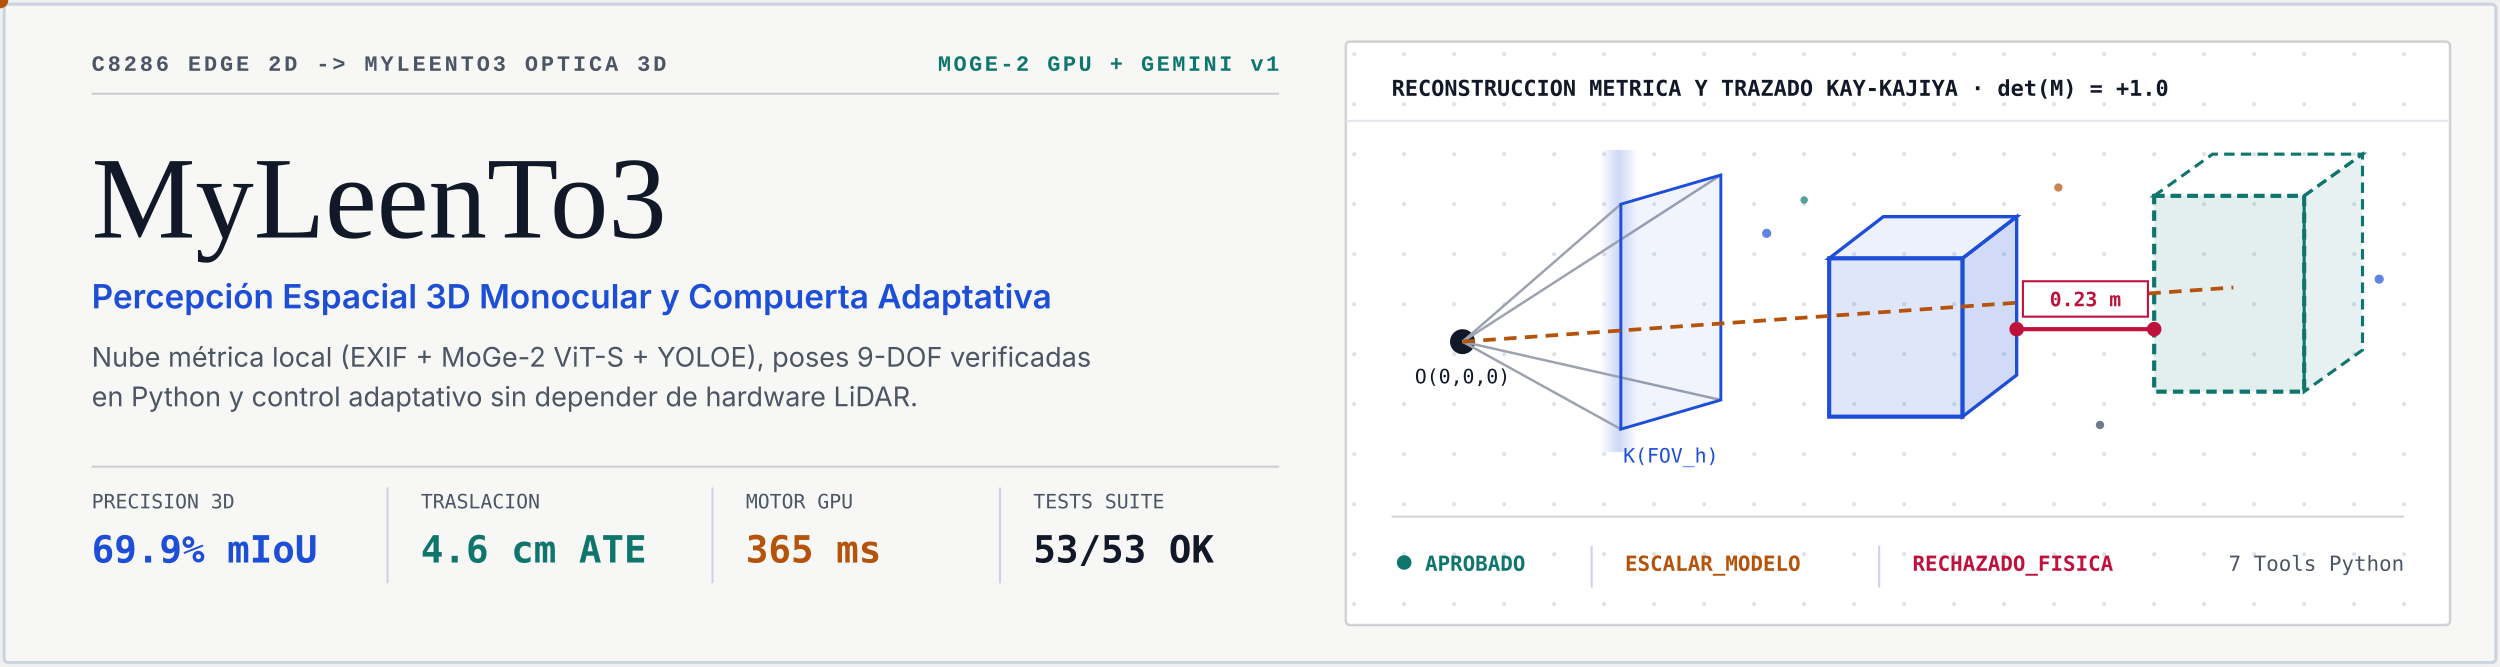
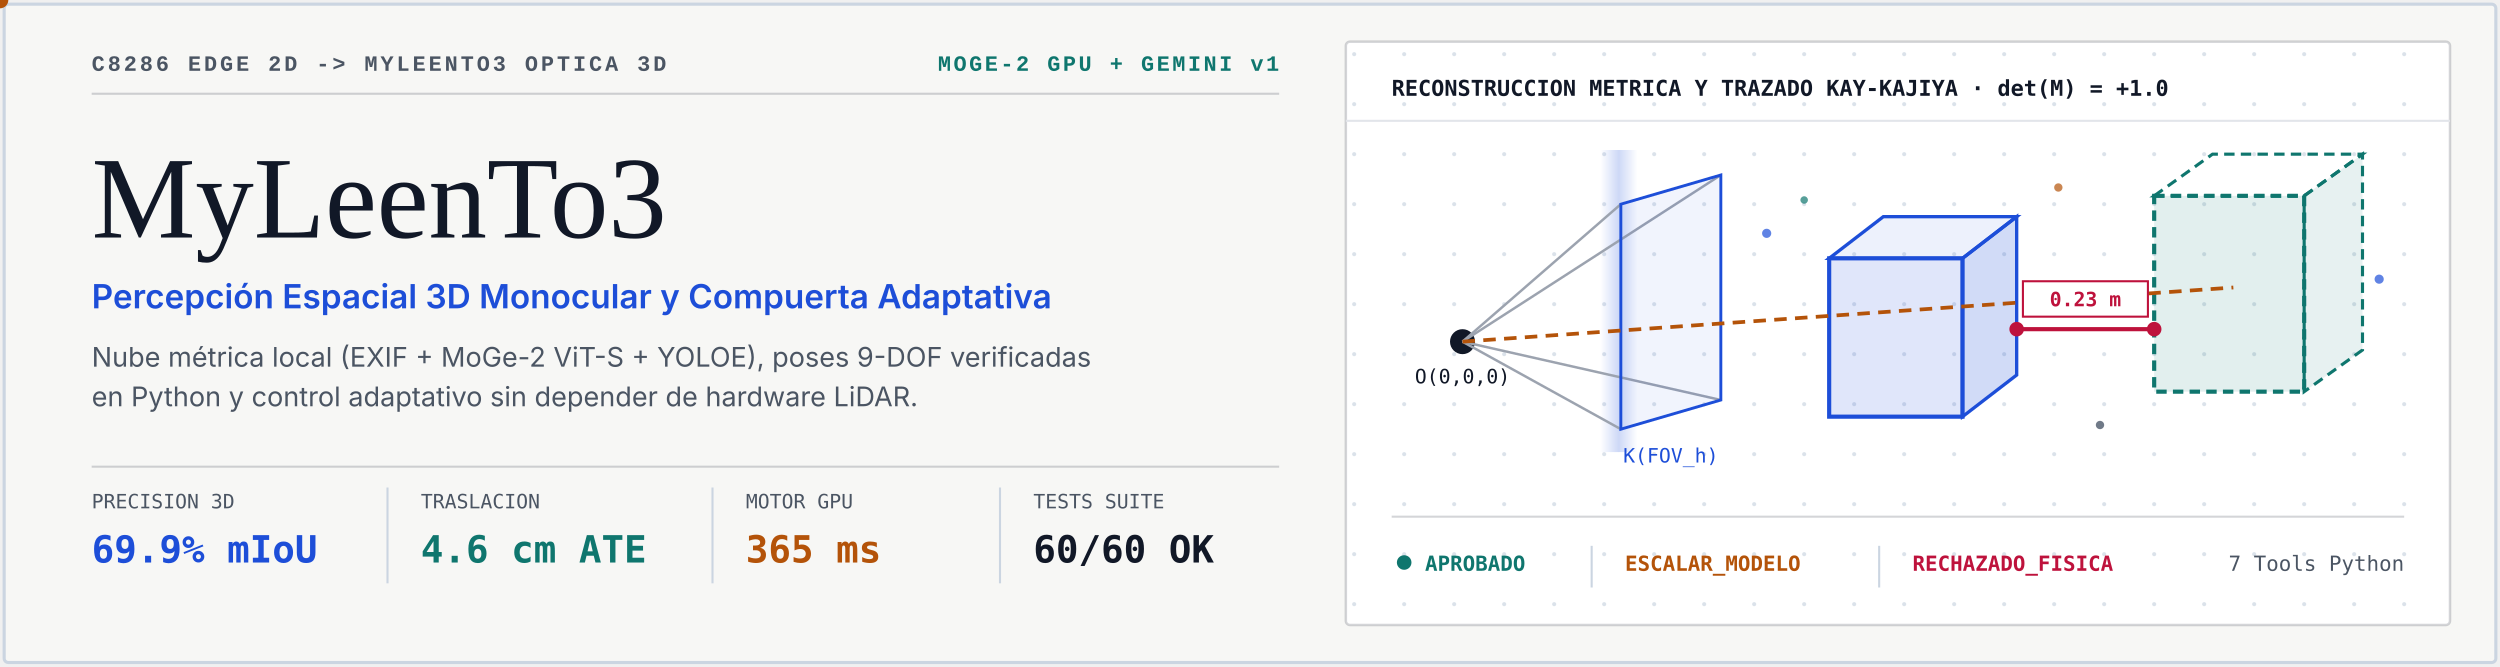
<svg xmlns="http://www.w3.org/2000/svg" viewBox="0 0 1200 320" width="1200" height="320" role="img" aria-label="MyLeenTo3 Animated Optical 3D Banner">
  <defs>
    <pattern id="metricGrid" width="24" height="24" patternUnits="userSpaceOnUse">
      <circle cx="2" cy="2" r="1" fill="#CBD5E1" opacity="0.8" />
    </pattern>
    <linearGradient id="scanSweep" x1="0" y1="0" x2="1" y2="0">
      <stop offset="0%" stop-color="#1D4ED8" stop-opacity="0" />
      <stop offset="50%" stop-color="#1D4ED8" stop-opacity="0.22" />
      <stop offset="100%" stop-color="#1D4ED8" stop-opacity="0" />
    </linearGradient>
    <style>
      .flow-ray {
        animation: rayDash 1.9s linear infinite;
      }
      @keyframes rayDash {
        from { stroke-dashoffset: 28; }
        to { stroke-dashoffset: 0; }
      }
    </style>
  </defs>
  <rect x="2" y="2" width="1196" height="316" rx="2" fill="#F7F7F5" stroke="#CBD5E1" stroke-width="1.5" />
  <text x="44" y="34" font-family="JetBrains Mono, Liberation Mono, monospace" font-size="10.5" font-weight="600" letter-spacing="1.4" fill="#4B5563">C8286 EDGE 2D  -&gt;  MYLEENTO3 OPTICA 3D</text>
  <text x="614" y="34" text-anchor="end" font-family="JetBrains Mono, Liberation Mono, monospace" font-size="10.5" font-weight="600" letter-spacing="1.2" fill="#0F766E">MOGE-2 GPU + GEMINI v1</text>
  <line x1="44" y1="45" x2="614" y2="45" stroke="#111827" stroke-opacity="0.18" stroke-width="1" />
  <text x="44" y="114" font-family="Source Serif 4, Georgia, Liberation Serif, serif" font-size="56" font-weight="500" fill="#111827">MyLeenTo3</text>
  <text x="44" y="148" font-family="Inter, Liberation Sans, sans-serif" font-size="16" font-weight="600" fill="#1D4ED8">Percepción Espacial 3D Monocular y Compuerta Adaptativa</text>
  <text x="44" y="176" font-family="Inter, Liberation Sans, sans-serif" font-size="13" fill="#4B5563">Nube métrica local (EXIF + MoGe-2 ViT-S + YOLOE), poses 9-DOF verificadas</text>
  <text x="44" y="195" font-family="Inter, Liberation Sans, sans-serif" font-size="13" fill="#4B5563">en Python y control adaptativo sin depender de hardware LiDAR.</text>
  <line x1="44" y1="224" x2="614" y2="224" stroke="#111827" stroke-opacity="0.18" stroke-width="1" />
  <g transform="translate(44, 244)">
    <text x="0" y="0" font-family="JetBrains Mono, monospace" font-size="9.5" fill="#4B5563">PRECISION 3D</text>
    <text x="0" y="26" font-family="JetBrains Mono, monospace" font-size="18" font-weight="700" fill="#1D4ED8">69.9% mIoU</text>
    <line x1="142" y1="-10" x2="142" y2="36" stroke="#CBD5E1" stroke-width="1" />
    <text x="158" y="0" font-family="JetBrains Mono, monospace" font-size="9.5" fill="#4B5563">TRASLACION</text>
    <text x="158" y="26" font-family="JetBrains Mono, monospace" font-size="18" font-weight="700" fill="#0F766E">4.6 cm ATE</text>
    <line x1="298" y1="-10" x2="298" y2="36" stroke="#CBD5E1" stroke-width="1" />
    <text x="314" y="0" font-family="JetBrains Mono, monospace" font-size="9.5" fill="#4B5563">MOTOR GPU</text>
    <text x="314" y="26" font-family="JetBrains Mono, monospace" font-size="18" font-weight="700" fill="#B45309">365 ms</text>
    <line x1="436" y1="-10" x2="436" y2="36" stroke="#CBD5E1" stroke-width="1" />
    <text x="452" y="0" font-family="JetBrains Mono, monospace" font-size="9.5" fill="#4B5563">TESTS SUITE</text>
-     <text x="452" y="26" font-family="JetBrains Mono, monospace" font-size="18" font-weight="700" fill="#111827">53/53 OK</text>
+     <text x="452" y="26" font-family="JetBrains Mono, monospace" font-size="18" font-weight="700" fill="#111827">60/60 OK</text>
  </g>
  <rect x="646" y="20" width="530" height="280" rx="2" fill="#FFFFFF" stroke="#111827" stroke-opacity="0.18" stroke-width="1.2" />
  <rect x="646" y="20" width="530" height="280" rx="2" fill="url(#metricGrid)" opacity="0.85" />
  <text x="668" y="46" font-family="JetBrains Mono, monospace" font-size="10.5" font-weight="700" fill="#111827">RECONSTRUCCION METRICA Y TRAZADO KAY-KAJIYA · det(M) = +1.0</text>
  <line x1="646" y1="58" x2="1176" y2="58" stroke="#E2E5EA" stroke-width="1" />
  <g opacity="0.7">
    <circle cx="848" cy="112" r="2.2" fill="#1D4ED8">
      <animate attributeName="opacity" values="0.25;0.85;0.25" dur="2.8s" repeatCount="indefinite" />
    </circle>
    <circle cx="866" cy="96" r="1.8" fill="#0F766E">
      <animate attributeName="opacity" values="0.7;0.2;0.7" dur="3.4s" repeatCount="indefinite" />
    </circle>
    <circle cx="988" cy="90" r="2" fill="#B45309">
      <animate attributeName="opacity" values="0.3;0.9;0.3" dur="2.5s" repeatCount="indefinite" />
    </circle>
    <circle cx="1142" cy="134" r="2.2" fill="#1D4ED8">
      <animate attributeName="opacity" values="0.8;0.25;0.8" dur="3.1s" repeatCount="indefinite" />
    </circle>
    <circle cx="1008" cy="204" r="2" fill="#334155">
      <animate attributeName="opacity" values="0.25;0.8;0.25" dur="2.7s" repeatCount="indefinite" />
    </circle>
  </g>
  <rect x="768" y="72" width="18" height="145" fill="url(#scanSweep)">
    <animateTransform attributeName="transform" type="translate" values="0 0; 64 0; 0 0" dur="3.6s" repeatCount="indefinite" />
  </rect>
  <circle cx="702" cy="164" r="6" fill="#111827" />
  <text x="702" y="184" text-anchor="middle" font-family="JetBrains Mono, monospace" font-size="9.5" fill="#111827">O(0,0,0)</text>
  <line x1="702" y1="164" x2="778" y2="98" stroke="#9CA3AF" stroke-width="1.2" />
  <line x1="702" y1="164" x2="778" y2="206" stroke="#9CA3AF" stroke-width="1.2" />
  <line x1="702" y1="164" x2="826" y2="84" stroke="#9CA3AF" stroke-width="1.2" />
  <line x1="702" y1="164" x2="826" y2="192" stroke="#9CA3AF" stroke-width="1.2" />
  <polygon points="778,98 826,84 826,192 778,206" fill="#1D4ED8" fill-opacity="0.06" stroke="#1D4ED8" stroke-width="1.4" />
  <text x="802" y="222" text-anchor="middle" font-family="JetBrains Mono, monospace" font-size="9.5" fill="#1D4ED8">K(FOV_h)</text>
  <polygon points="878,124 942,124 942,200 878,200" fill="#1D4ED8" fill-opacity="0.14" stroke="#1D4ED8" stroke-width="2" />
  <polygon points="878,124 904,104 968,104 942,124" fill="#1D4ED8" fill-opacity="0.08" stroke="#1D4ED8" stroke-width="1.6" />
  <polygon points="942,124 968,104 968,180 942,200" fill="#1D4ED8" fill-opacity="0.20" stroke="#1D4ED8" stroke-width="1.6" />
  <polygon points="1034,94 1106,94 1106,188 1034,188" fill="#0F766E" fill-opacity="0.12" stroke="#0F766E" stroke-width="2" stroke-dasharray="5 3" />
  <polygon points="1034,94 1062,74 1134,74 1106,94" fill="none" stroke="#0F766E" stroke-width="1.5" stroke-dasharray="5 3" />
  <polygon points="1106,94 1134,74 1134,168 1106,188" fill="#0F766E" fill-opacity="0.10" stroke="#0F766E" stroke-width="1.5" stroke-dasharray="5 3" />
  <line x1="702" y1="164" x2="1072" y2="138" stroke="#B45309" stroke-width="1.8" stroke-dasharray="6 4" class="flow-ray" />
  <circle r="4" fill="#B45309">
    <animateMotion path="M702,164 L1072,138" dur="2.2s" repeatCount="indefinite" />
  </circle>
  <line x1="968" y1="158" x2="1034" y2="158" stroke="#BE123C" stroke-width="2" />
  <circle cx="968" cy="158" r="3.5" fill="#BE123C" />
  <circle cx="1034" cy="158" r="3.5" fill="#BE123C" />
  <rect x="971" y="135" width="60" height="17" fill="#FFFFFF" stroke="#BE123C" />
  <text x="1001" y="147" text-anchor="middle" font-family="JetBrains Mono, monospace" font-size="9.5" font-weight="700" fill="#BE123C">0.23 m</text>
  <line x1="668" y1="248" x2="1154" y2="248" stroke="#111827" stroke-opacity="0.18" stroke-width="1" />
  <g transform="translate(668, 274)">
    <circle cx="6" cy="-4" r="3.5" fill="#0F766E">
      <animate attributeName="opacity" values="1;0.2;1" dur="2.4s" repeatCount="indefinite" />
    </circle>
    <text x="16" y="0" font-family="JetBrains Mono, monospace" font-size="10" font-weight="700" fill="#0F766E">APROBADO</text>
    <line x1="96" y1="-12" x2="96" y2="8" stroke="#CBD5E1" />
    <text x="112" y="0" font-family="JetBrains Mono, monospace" font-size="10" font-weight="700" fill="#B45309">ESCALAR_MODELO</text>
    <line x1="234" y1="-12" x2="234" y2="8" stroke="#CBD5E1" />
    <text x="250" y="0" font-family="JetBrains Mono, monospace" font-size="10" font-weight="700" fill="#BE123C">RECHAZADO_FISICA</text>
    <text x="486" y="0" text-anchor="end" font-family="JetBrains Mono, monospace" font-size="10" fill="#4B5563">7 Tools Python</text>
  </g>
</svg>
